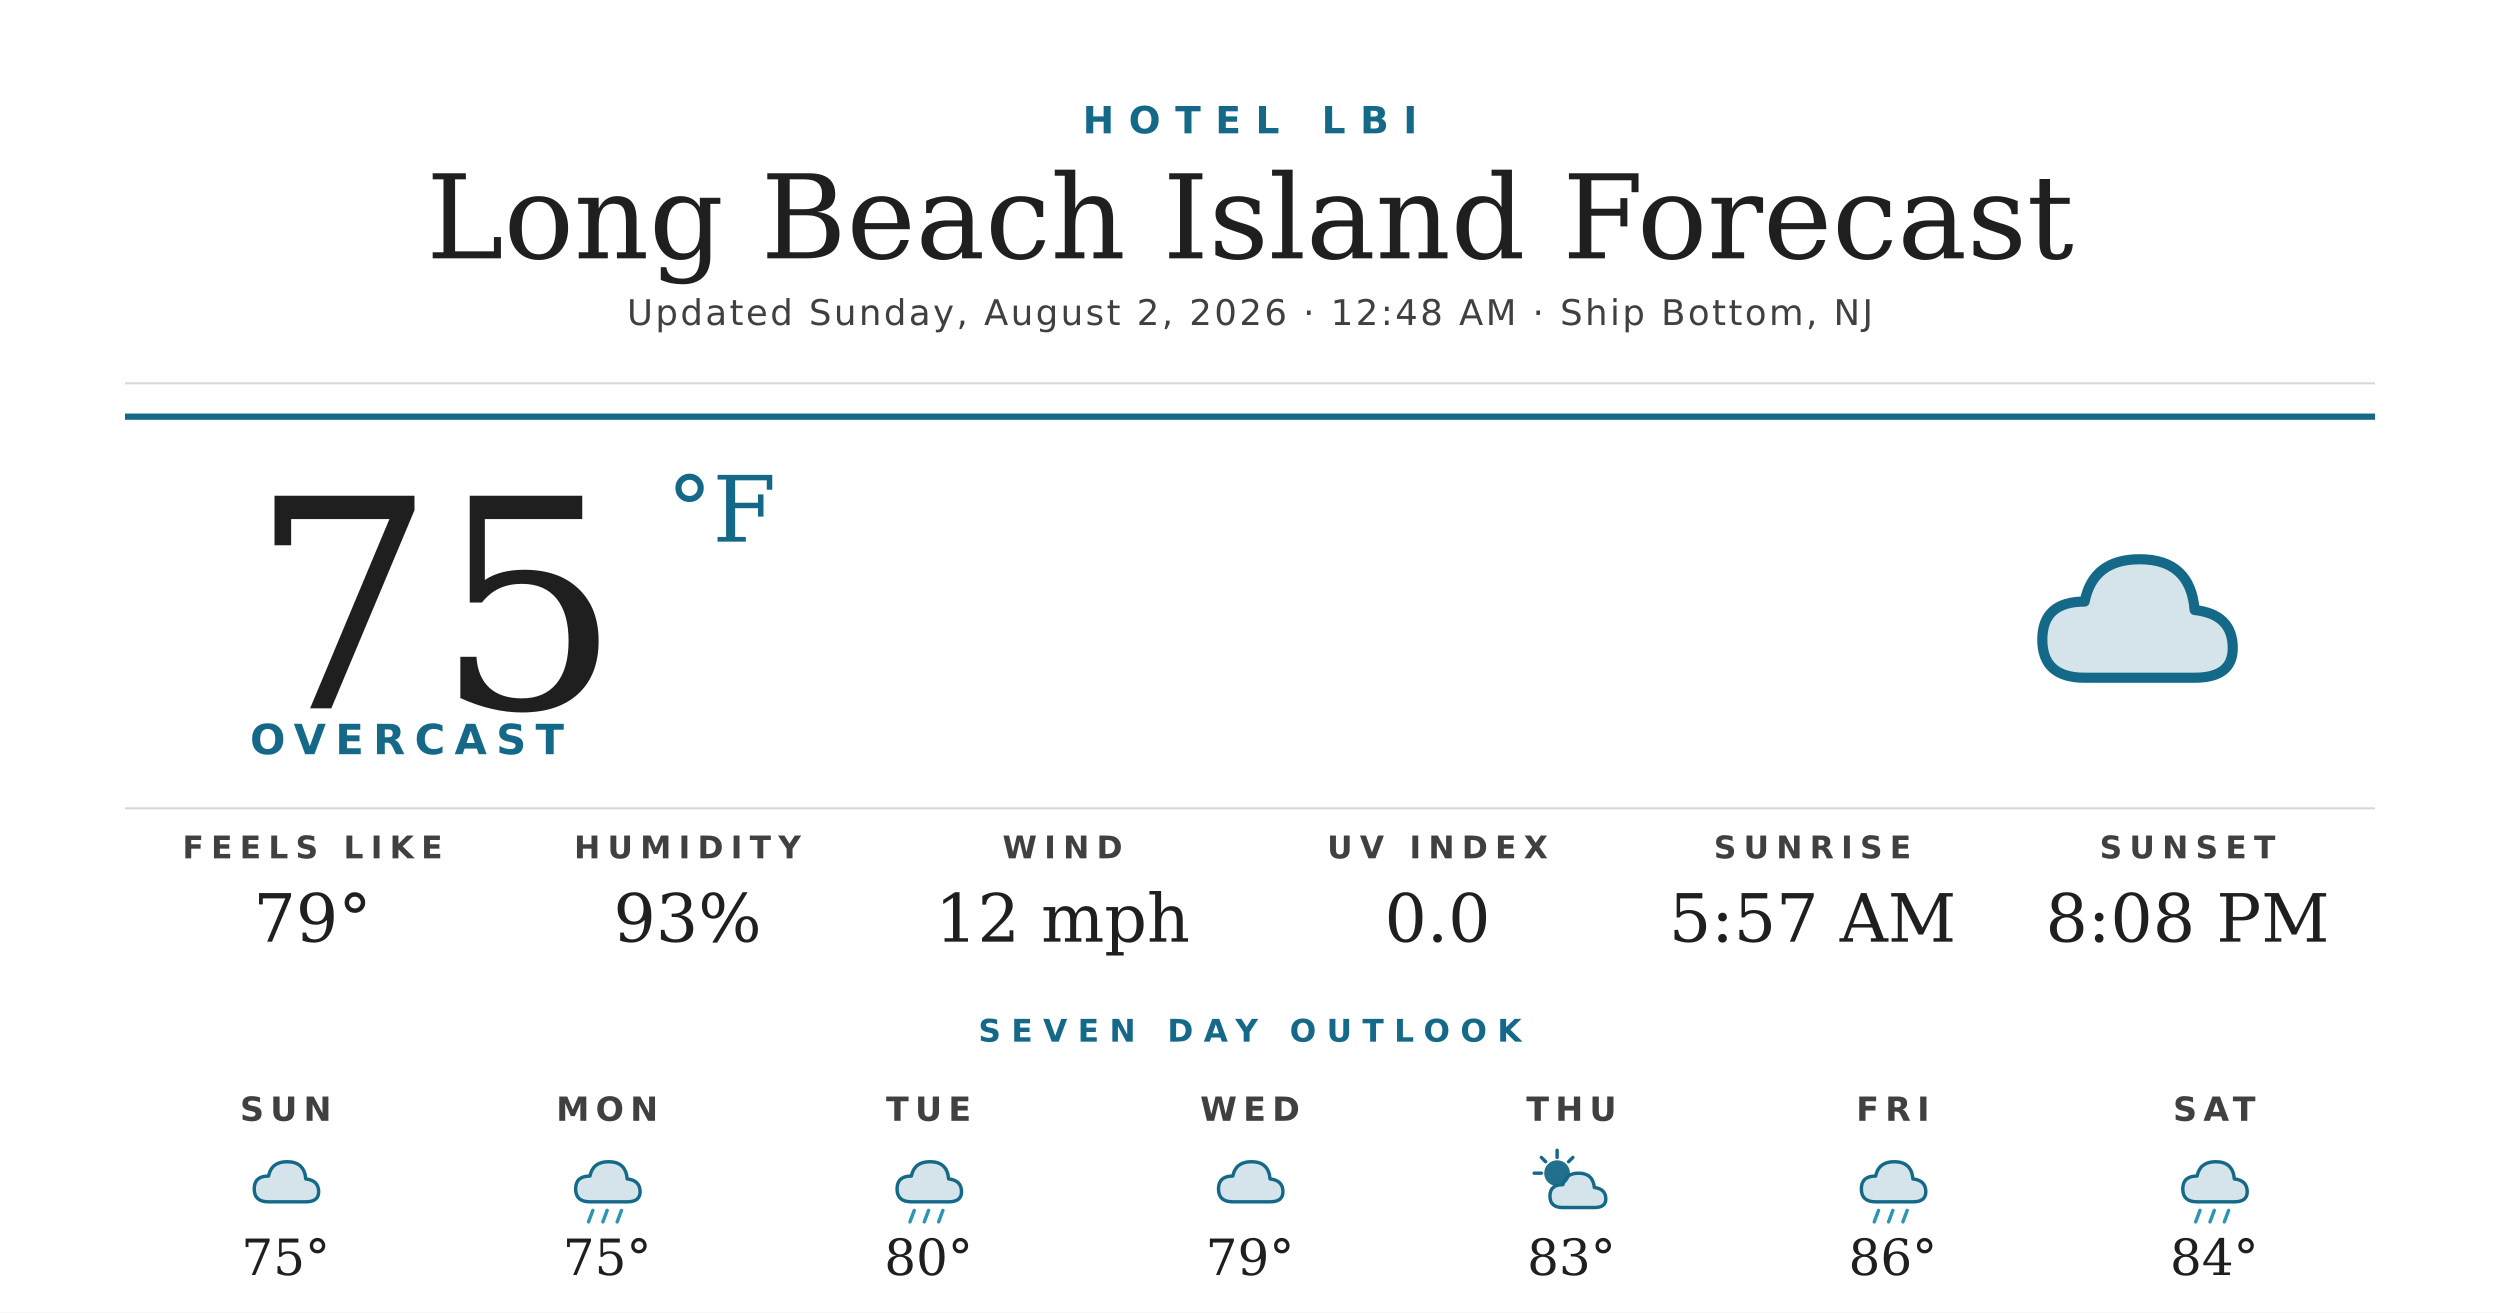
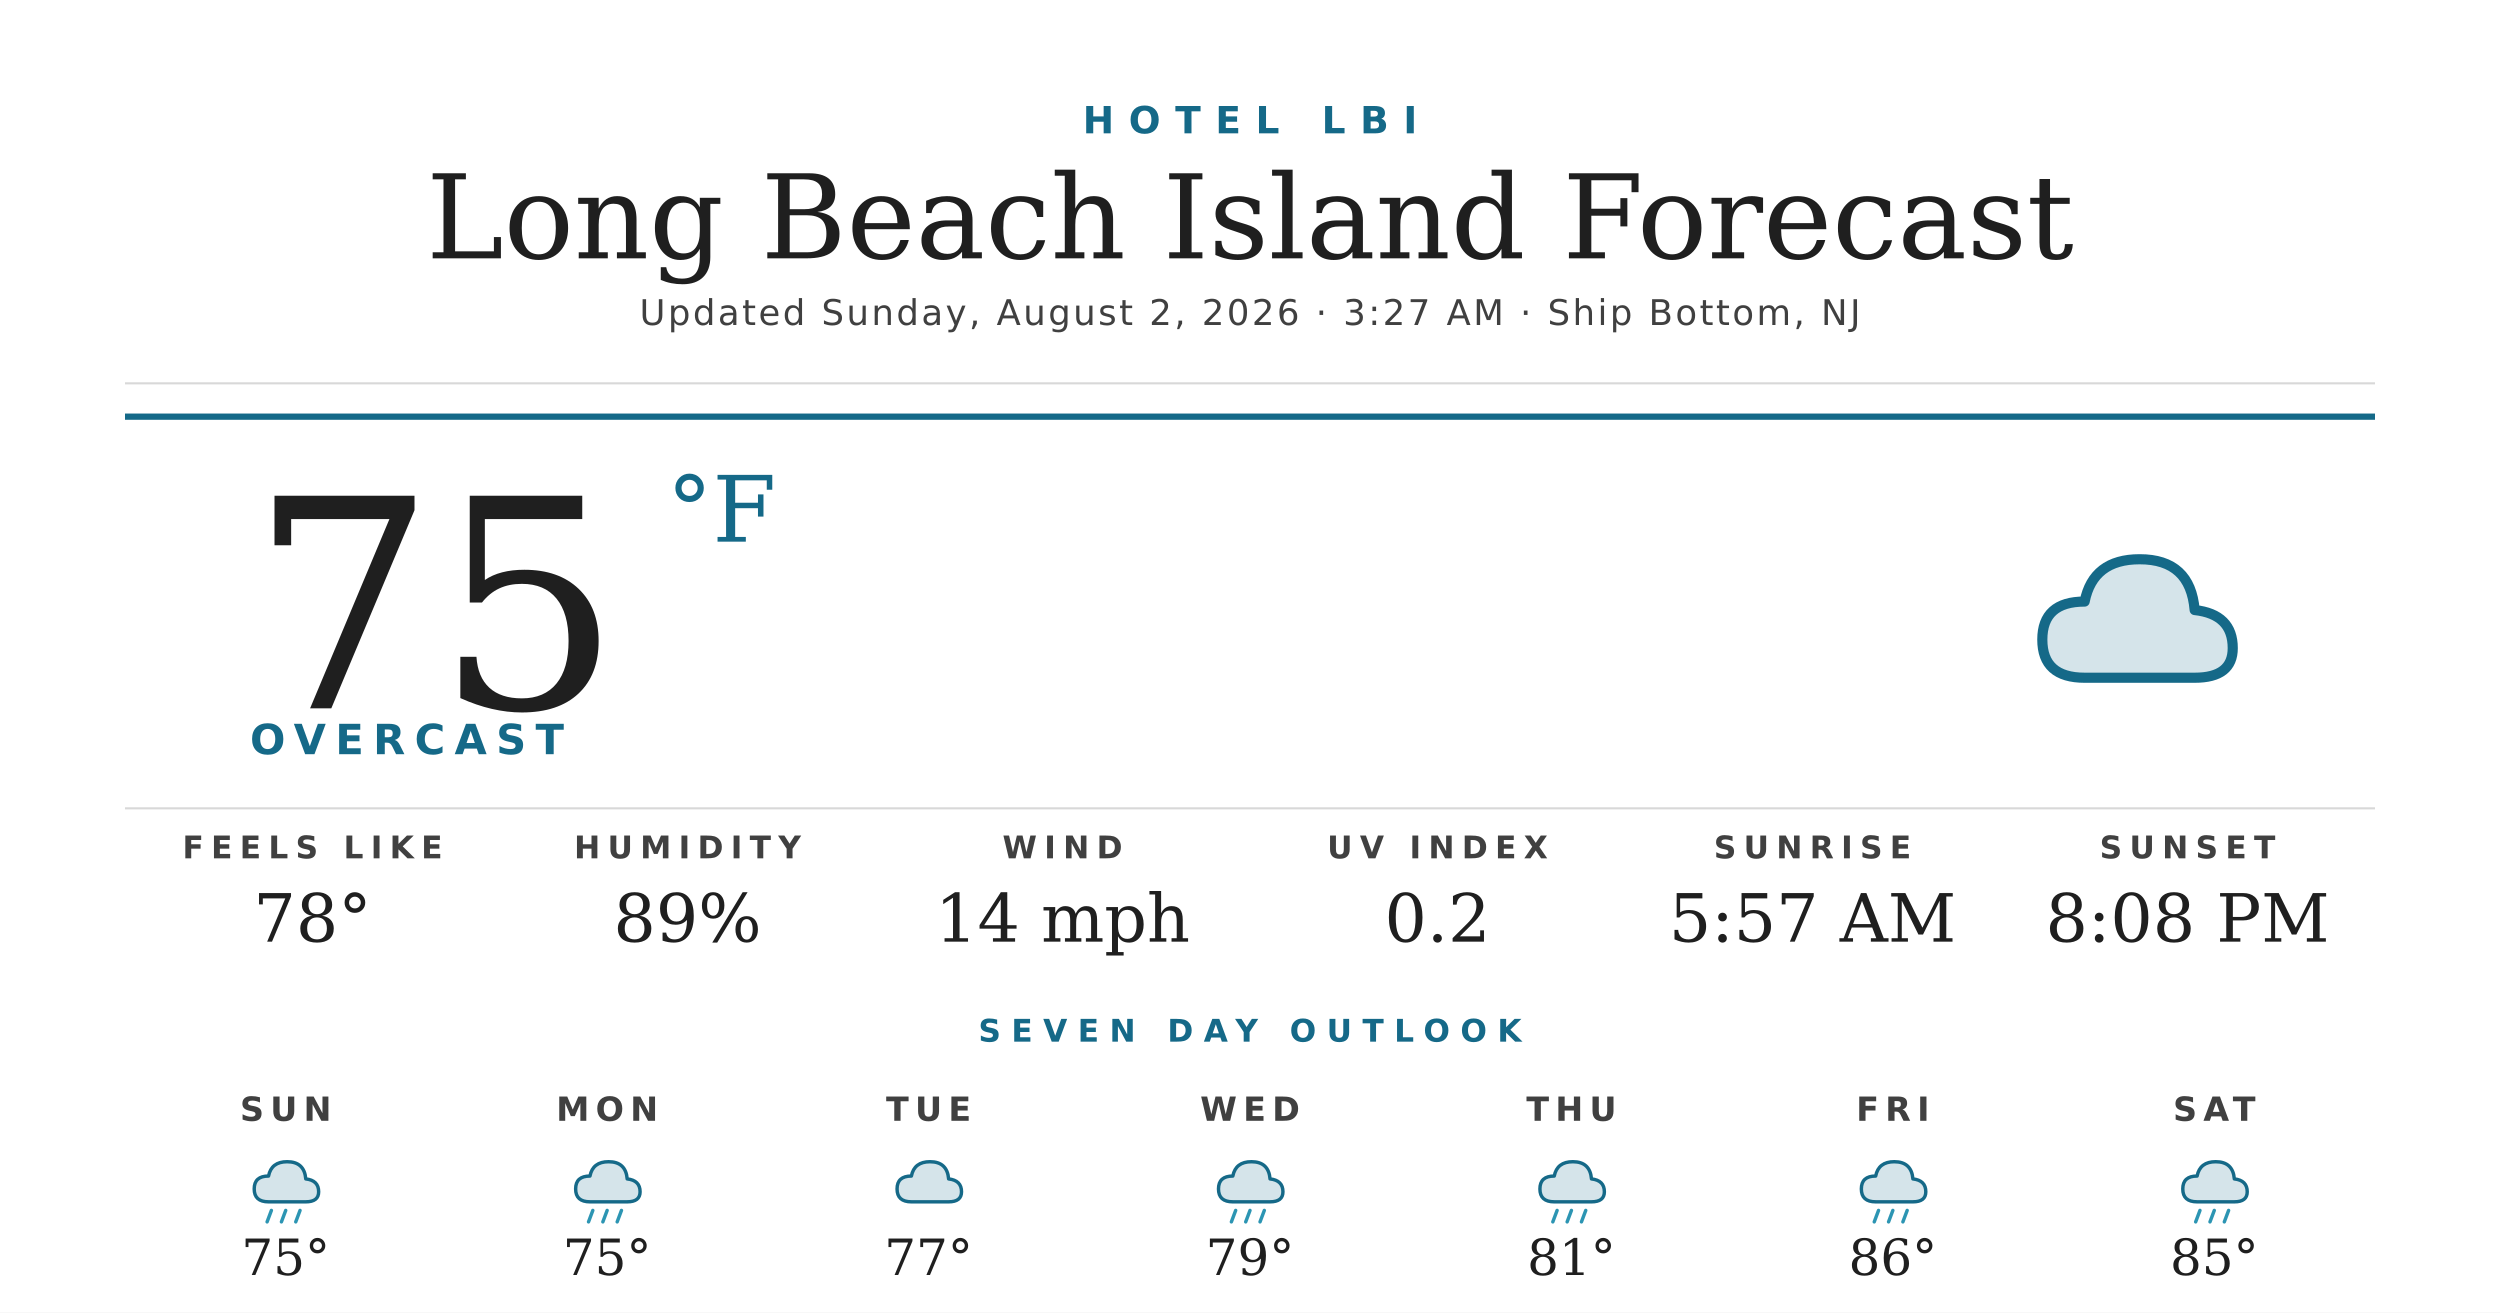
<svg xmlns="http://www.w3.org/2000/svg" width="1200" height="630" viewBox="0 0 1200 630">
  <rect width="1200" height="630" fill="#ffffff" />
  <text x="600" y="64" text-anchor="middle" font-family="'Montserrat Bold', 'Montserrat', 'DejaVu Sans', Helvetica, Arial, sans-serif" font-size="18" font-weight="700" fill="#156988" letter-spacing="7">HOTEL LBI</text>
  <text x="600" y="124" text-anchor="middle" font-family="'Prata', 'DejaVu Serif', Georgia, serif" font-size="56" fill="#1f1f1f">Long Beach Island Forecast</text>
-   <text x="600" y="156" text-anchor="middle" font-family="'Montserrat', 'DejaVu Sans', Helvetica, Arial, sans-serif" font-size="17" font-weight="500" fill="#404040" letter-spacing="1.2">Updated Sunday, August 2, 2026 · 12:48 AM · Ship Bottom, NJ</text>
+   <text x="600" y="156" text-anchor="middle" font-family="'Montserrat', 'DejaVu Sans', Helvetica, Arial, sans-serif" font-size="17" font-weight="500" fill="#404040" letter-spacing="1.2">Updated Sunday, August 2, 2026 · 3:27 AM · Ship Bottom, NJ</text>
  <line x1="60" y1="184" x2="1140" y2="184" stroke="#d8d8d8" stroke-width="1" />
  <line x1="60" y1="200" x2="1140" y2="200" stroke="#156988" stroke-width="3" />
  <text x="120" y="340" font-family="'Prata', 'DejaVu Serif', Georgia, serif" font-size="140" fill="#1f1f1f">75</text>
  <text x="320" y="260" font-family="'Prata', 'DejaVu Serif', Georgia, serif" font-size="44" fill="#156988">°F</text>
  <text x="120" y="362" font-family="'Montserrat Bold', 'Montserrat', 'DejaVu Sans', Helvetica, Arial, sans-serif" font-size="20" font-weight="700" fill="#156988" letter-spacing="4.5">OVERCAST</text>
  <g transform="translate(960,240) scale(2.03125)">
    <path d="M20 42 Q10 42 10 33 Q10 24 20 24 Q22 14 33 14 Q45 14 46 26 Q55 27 55 35 Q55 42 46 42 Z" fill="#156988" opacity="0.18" />
    <path d="M20 42 Q10 42 10 33 Q10 24 20 24 Q22 14 33 14 Q45 14 46 26 Q55 27 55 35 Q55 42 46 42 Z" fill="none" stroke="#156988" stroke-width="2.4" stroke-linejoin="round" />
  </g>
  <line x1="60" y1="388" x2="1140" y2="388" stroke="#d8d8d8" stroke-width="1" />
  <text x="150" y="412" text-anchor="middle" font-family="'Montserrat Bold', 'Montserrat', 'DejaVu Sans', Helvetica, Arial, sans-serif" font-size="15" font-weight="700" fill="#404040" letter-spacing="3.5">FEELS LIKE</text>
-   <text x="150" y="452" text-anchor="middle" font-family="'Prata', 'DejaVu Serif', Georgia, serif" font-size="32" fill="#1f1f1f">79°</text>
+   <text x="150" y="452" text-anchor="middle" font-family="'Prata', 'DejaVu Serif', Georgia, serif" font-size="32" fill="#1f1f1f">78°</text>
  <text x="330" y="412" text-anchor="middle" font-family="'Montserrat Bold', 'Montserrat', 'DejaVu Sans', Helvetica, Arial, sans-serif" font-size="15" font-weight="700" fill="#404040" letter-spacing="3.5">HUMIDITY</text>
-   <text x="330" y="452" text-anchor="middle" font-family="'Prata', 'DejaVu Serif', Georgia, serif" font-size="32" fill="#1f1f1f">93%</text>
+   <text x="330" y="452" text-anchor="middle" font-family="'Prata', 'DejaVu Serif', Georgia, serif" font-size="32" fill="#1f1f1f">89%</text>
  <text x="510" y="412" text-anchor="middle" font-family="'Montserrat Bold', 'Montserrat', 'DejaVu Sans', Helvetica, Arial, sans-serif" font-size="15" font-weight="700" fill="#404040" letter-spacing="3.5">WIND</text>
-   <text x="510" y="452" text-anchor="middle" font-family="'Prata', 'DejaVu Serif', Georgia, serif" font-size="32" fill="#1f1f1f">12 mph</text>
+   <text x="510" y="452" text-anchor="middle" font-family="'Prata', 'DejaVu Serif', Georgia, serif" font-size="32" fill="#1f1f1f">14 mph</text>
  <text x="690" y="412" text-anchor="middle" font-family="'Montserrat Bold', 'Montserrat', 'DejaVu Sans', Helvetica, Arial, sans-serif" font-size="15" font-weight="700" fill="#404040" letter-spacing="3.5">UV INDEX</text>
-   <text x="690" y="452" text-anchor="middle" font-family="'Prata', 'DejaVu Serif', Georgia, serif" font-size="32" fill="#1f1f1f">0.0</text>
+   <text x="690" y="452" text-anchor="middle" font-family="'Prata', 'DejaVu Serif', Georgia, serif" font-size="32" fill="#1f1f1f">0.2</text>
  <text x="870" y="412" text-anchor="middle" font-family="'Montserrat Bold', 'Montserrat', 'DejaVu Sans', Helvetica, Arial, sans-serif" font-size="15" font-weight="700" fill="#404040" letter-spacing="3.5">SUNRISE</text>
  <text x="870" y="452" text-anchor="middle" font-family="'Prata', 'DejaVu Serif', Georgia, serif" font-size="32" fill="#1f1f1f">5:57 AM</text>
  <text x="1050" y="412" text-anchor="middle" font-family="'Montserrat Bold', 'Montserrat', 'DejaVu Sans', Helvetica, Arial, sans-serif" font-size="15" font-weight="700" fill="#404040" letter-spacing="3.5">SUNSET</text>
  <text x="1050" y="452" text-anchor="middle" font-family="'Prata', 'DejaVu Serif', Georgia, serif" font-size="32" fill="#1f1f1f">8:08 PM</text>
  <text x="600" y="500" text-anchor="middle" font-family="'Montserrat Bold', 'Montserrat', 'DejaVu Sans', Helvetica, Arial, sans-serif" font-size="15" font-weight="700" fill="#156988" letter-spacing="5">SEVEN DAY OUTLOOK</text>
  <text x="137.143" y="538" text-anchor="middle" font-family="'Montserrat Bold', 'Montserrat', 'DejaVu Sans', Helvetica, Arial, sans-serif" font-size="16" font-weight="700" fill="#404040" letter-spacing="3">SUN</text>
  <g transform="translate(115.1429,548) scale(0.6875)">
    <path d="M20 42 Q10 42 10 33 Q10 24 20 24 Q22 14 33 14 Q45 14 46 26 Q55 27 55 35 Q55 42 46 42 Z" fill="#156988" opacity="0.18" />
    <path d="M20 42 Q10 42 10 33 Q10 24 20 24 Q22 14 33 14 Q45 14 46 26 Q55 27 55 35 Q55 42 46 42 Z" fill="none" stroke="#156988" stroke-width="2.4" stroke-linejoin="round" />
+     <g stroke="#2C95B3" stroke-width="2.4" stroke-linecap="round">
+       <line x1="22" y1="48" x2="19" y2="56" />
+       <line x1="32" y1="48" x2="29" y2="56" />
+       <line x1="42" y1="48" x2="39" y2="56" />
+     </g>
  </g>
  <text x="137.143" y="612" text-anchor="middle" font-family="'Prata', 'DejaVu Serif', Georgia, serif" font-size="24" fill="#1f1f1f">75°</text>
  <text x="291.429" y="538" text-anchor="middle" font-family="'Montserrat Bold', 'Montserrat', 'DejaVu Sans', Helvetica, Arial, sans-serif" font-size="16" font-weight="700" fill="#404040" letter-spacing="3">MON</text>
  <g transform="translate(269.4286,548) scale(0.6875)">
    <path d="M20 42 Q10 42 10 33 Q10 24 20 24 Q22 14 33 14 Q45 14 46 26 Q55 27 55 35 Q55 42 46 42 Z" fill="#156988" opacity="0.18" />
    <path d="M20 42 Q10 42 10 33 Q10 24 20 24 Q22 14 33 14 Q45 14 46 26 Q55 27 55 35 Q55 42 46 42 Z" fill="none" stroke="#156988" stroke-width="2.4" stroke-linejoin="round" />
    <g stroke="#2C95B3" stroke-width="2.4" stroke-linecap="round">
      <line x1="22" y1="48" x2="19" y2="56" />
      <line x1="32" y1="48" x2="29" y2="56" />
      <line x1="42" y1="48" x2="39" y2="56" />
    </g>
  </g>
  <text x="291.429" y="612" text-anchor="middle" font-family="'Prata', 'DejaVu Serif', Georgia, serif" font-size="24" fill="#1f1f1f">75°</text>
  <text x="445.714" y="538" text-anchor="middle" font-family="'Montserrat Bold', 'Montserrat', 'DejaVu Sans', Helvetica, Arial, sans-serif" font-size="16" font-weight="700" fill="#404040" letter-spacing="3">TUE</text>
  <g transform="translate(423.7143,548) scale(0.6875)">
    <path d="M20 42 Q10 42 10 33 Q10 24 20 24 Q22 14 33 14 Q45 14 46 26 Q55 27 55 35 Q55 42 46 42 Z" fill="#156988" opacity="0.18" />
    <path d="M20 42 Q10 42 10 33 Q10 24 20 24 Q22 14 33 14 Q45 14 46 26 Q55 27 55 35 Q55 42 46 42 Z" fill="none" stroke="#156988" stroke-width="2.4" stroke-linejoin="round" />
+   </g>
+   <text x="445.714" y="612" text-anchor="middle" font-family="'Prata', 'DejaVu Serif', Georgia, serif" font-size="24" fill="#1f1f1f">77°</text>
+   <text x="600" y="538" text-anchor="middle" font-family="'Montserrat Bold', 'Montserrat', 'DejaVu Sans', Helvetica, Arial, sans-serif" font-size="16" font-weight="700" fill="#404040" letter-spacing="3">WED</text>
+   <g transform="translate(578,548) scale(0.6875)">
+     <path d="M20 42 Q10 42 10 33 Q10 24 20 24 Q22 14 33 14 Q45 14 46 26 Q55 27 55 35 Q55 42 46 42 Z" fill="#156988" opacity="0.18" />
+     <path d="M20 42 Q10 42 10 33 Q10 24 20 24 Q22 14 33 14 Q45 14 46 26 Q55 27 55 35 Q55 42 46 42 Z" fill="none" stroke="#156988" stroke-width="2.4" stroke-linejoin="round" />
    <g stroke="#2C95B3" stroke-width="2.4" stroke-linecap="round">
      <line x1="22" y1="48" x2="19" y2="56" />
      <line x1="32" y1="48" x2="29" y2="56" />
      <line x1="42" y1="48" x2="39" y2="56" />
    </g>
  </g>
-   <text x="445.714" y="612" text-anchor="middle" font-family="'Prata', 'DejaVu Serif', Georgia, serif" font-size="24" fill="#1f1f1f">80°</text>
-   <text x="600" y="538" text-anchor="middle" font-family="'Montserrat Bold', 'Montserrat', 'DejaVu Sans', Helvetica, Arial, sans-serif" font-size="16" font-weight="700" fill="#404040" letter-spacing="3">WED</text>
-   <g transform="translate(578,548) scale(0.6875)">
-     <path d="M20 42 Q10 42 10 33 Q10 24 20 24 Q22 14 33 14 Q45 14 46 26 Q55 27 55 35 Q55 42 46 42 Z" fill="#156988" opacity="0.18" />
-     <path d="M20 42 Q10 42 10 33 Q10 24 20 24 Q22 14 33 14 Q45 14 46 26 Q55 27 55 35 Q55 42 46 42 Z" fill="none" stroke="#156988" stroke-width="2.4" stroke-linejoin="round" />
-   </g>
  <text x="600" y="612" text-anchor="middle" font-family="'Prata', 'DejaVu Serif', Georgia, serif" font-size="24" fill="#1f1f1f">79°</text>
  <text x="754.286" y="538" text-anchor="middle" font-family="'Montserrat Bold', 'Montserrat', 'DejaVu Sans', Helvetica, Arial, sans-serif" font-size="16" font-weight="700" fill="#404040" letter-spacing="3">THU</text>
  <g transform="translate(732.2857,548) scale(0.6875)">
-     <circle cx="22" cy="22" r="9" fill="#156988" opacity="0.95" />
-     <g stroke="#156988" stroke-width="2.4" stroke-linecap="round">
-       <line x1="22" y1="6" x2="22" y2="11" />
-       <line x1="6" y1="22" x2="11" y2="22" />
-       <line x1="11" y1="11" x2="14" y2="14" />
-       <line x1="33" y1="11" x2="30" y2="14" />
+     <path d="M20 42 Q10 42 10 33 Q10 24 20 24 Q22 14 33 14 Q45 14 46 26 Q55 27 55 35 Q55 42 46 42 Z" fill="#156988" opacity="0.18" />
+     <path d="M20 42 Q10 42 10 33 Q10 24 20 24 Q22 14 33 14 Q45 14 46 26 Q55 27 55 35 Q55 42 46 42 Z" fill="none" stroke="#156988" stroke-width="2.4" stroke-linejoin="round" />
+     <g stroke="#2C95B3" stroke-width="2.4" stroke-linecap="round">
+       <line x1="22" y1="48" x2="19" y2="56" />
+       <line x1="32" y1="48" x2="29" y2="56" />
+       <line x1="42" y1="48" x2="39" y2="56" />
    </g>
-     <path d="M26 46 Q17 46 17 38 Q17 30 26 30 Q28 22 37 22 Q47 22 48 32 Q56 33 56 40 Q56 46 48 46 Z" fill="#156988" opacity="0.18" />
-     <path d="M26 46 Q17 46 17 38 Q17 30 26 30 Q28 22 37 22 Q47 22 48 32 Q56 33 56 40 Q56 46 48 46 Z" fill="none" stroke="#156988" stroke-width="2.4" stroke-linejoin="round" />
  </g>
-   <text x="754.286" y="612" text-anchor="middle" font-family="'Prata', 'DejaVu Serif', Georgia, serif" font-size="24" fill="#1f1f1f">83°</text>
+   <text x="754.286" y="612" text-anchor="middle" font-family="'Prata', 'DejaVu Serif', Georgia, serif" font-size="24" fill="#1f1f1f">81°</text>
  <text x="908.571" y="538" text-anchor="middle" font-family="'Montserrat Bold', 'Montserrat', 'DejaVu Sans', Helvetica, Arial, sans-serif" font-size="16" font-weight="700" fill="#404040" letter-spacing="3">FRI</text>
  <g transform="translate(886.5714,548) scale(0.6875)">
    <path d="M20 42 Q10 42 10 33 Q10 24 20 24 Q22 14 33 14 Q45 14 46 26 Q55 27 55 35 Q55 42 46 42 Z" fill="#156988" opacity="0.18" />
    <path d="M20 42 Q10 42 10 33 Q10 24 20 24 Q22 14 33 14 Q45 14 46 26 Q55 27 55 35 Q55 42 46 42 Z" fill="none" stroke="#156988" stroke-width="2.4" stroke-linejoin="round" />
    <g stroke="#2C95B3" stroke-width="2.4" stroke-linecap="round">
      <line x1="22" y1="48" x2="19" y2="56" />
      <line x1="32" y1="48" x2="29" y2="56" />
      <line x1="42" y1="48" x2="39" y2="56" />
    </g>
  </g>
  <text x="908.571" y="612" text-anchor="middle" font-family="'Prata', 'DejaVu Serif', Georgia, serif" font-size="24" fill="#1f1f1f">86°</text>
  <text x="1062.857" y="538" text-anchor="middle" font-family="'Montserrat Bold', 'Montserrat', 'DejaVu Sans', Helvetica, Arial, sans-serif" font-size="16" font-weight="700" fill="#404040" letter-spacing="3">SAT</text>
  <g transform="translate(1040.857,548) scale(0.6875)">
    <path d="M20 42 Q10 42 10 33 Q10 24 20 24 Q22 14 33 14 Q45 14 46 26 Q55 27 55 35 Q55 42 46 42 Z" fill="#156988" opacity="0.18" />
    <path d="M20 42 Q10 42 10 33 Q10 24 20 24 Q22 14 33 14 Q45 14 46 26 Q55 27 55 35 Q55 42 46 42 Z" fill="none" stroke="#156988" stroke-width="2.4" stroke-linejoin="round" />
    <g stroke="#2C95B3" stroke-width="2.4" stroke-linecap="round">
      <line x1="22" y1="48" x2="19" y2="56" />
      <line x1="32" y1="48" x2="29" y2="56" />
      <line x1="42" y1="48" x2="39" y2="56" />
    </g>
  </g>
-   <text x="1062.857" y="612" text-anchor="middle" font-family="'Prata', 'DejaVu Serif', Georgia, serif" font-size="24" fill="#1f1f1f">84°</text>
+   <text x="1062.857" y="612" text-anchor="middle" font-family="'Prata', 'DejaVu Serif', Georgia, serif" font-size="24" fill="#1f1f1f">85°</text>
</svg>
